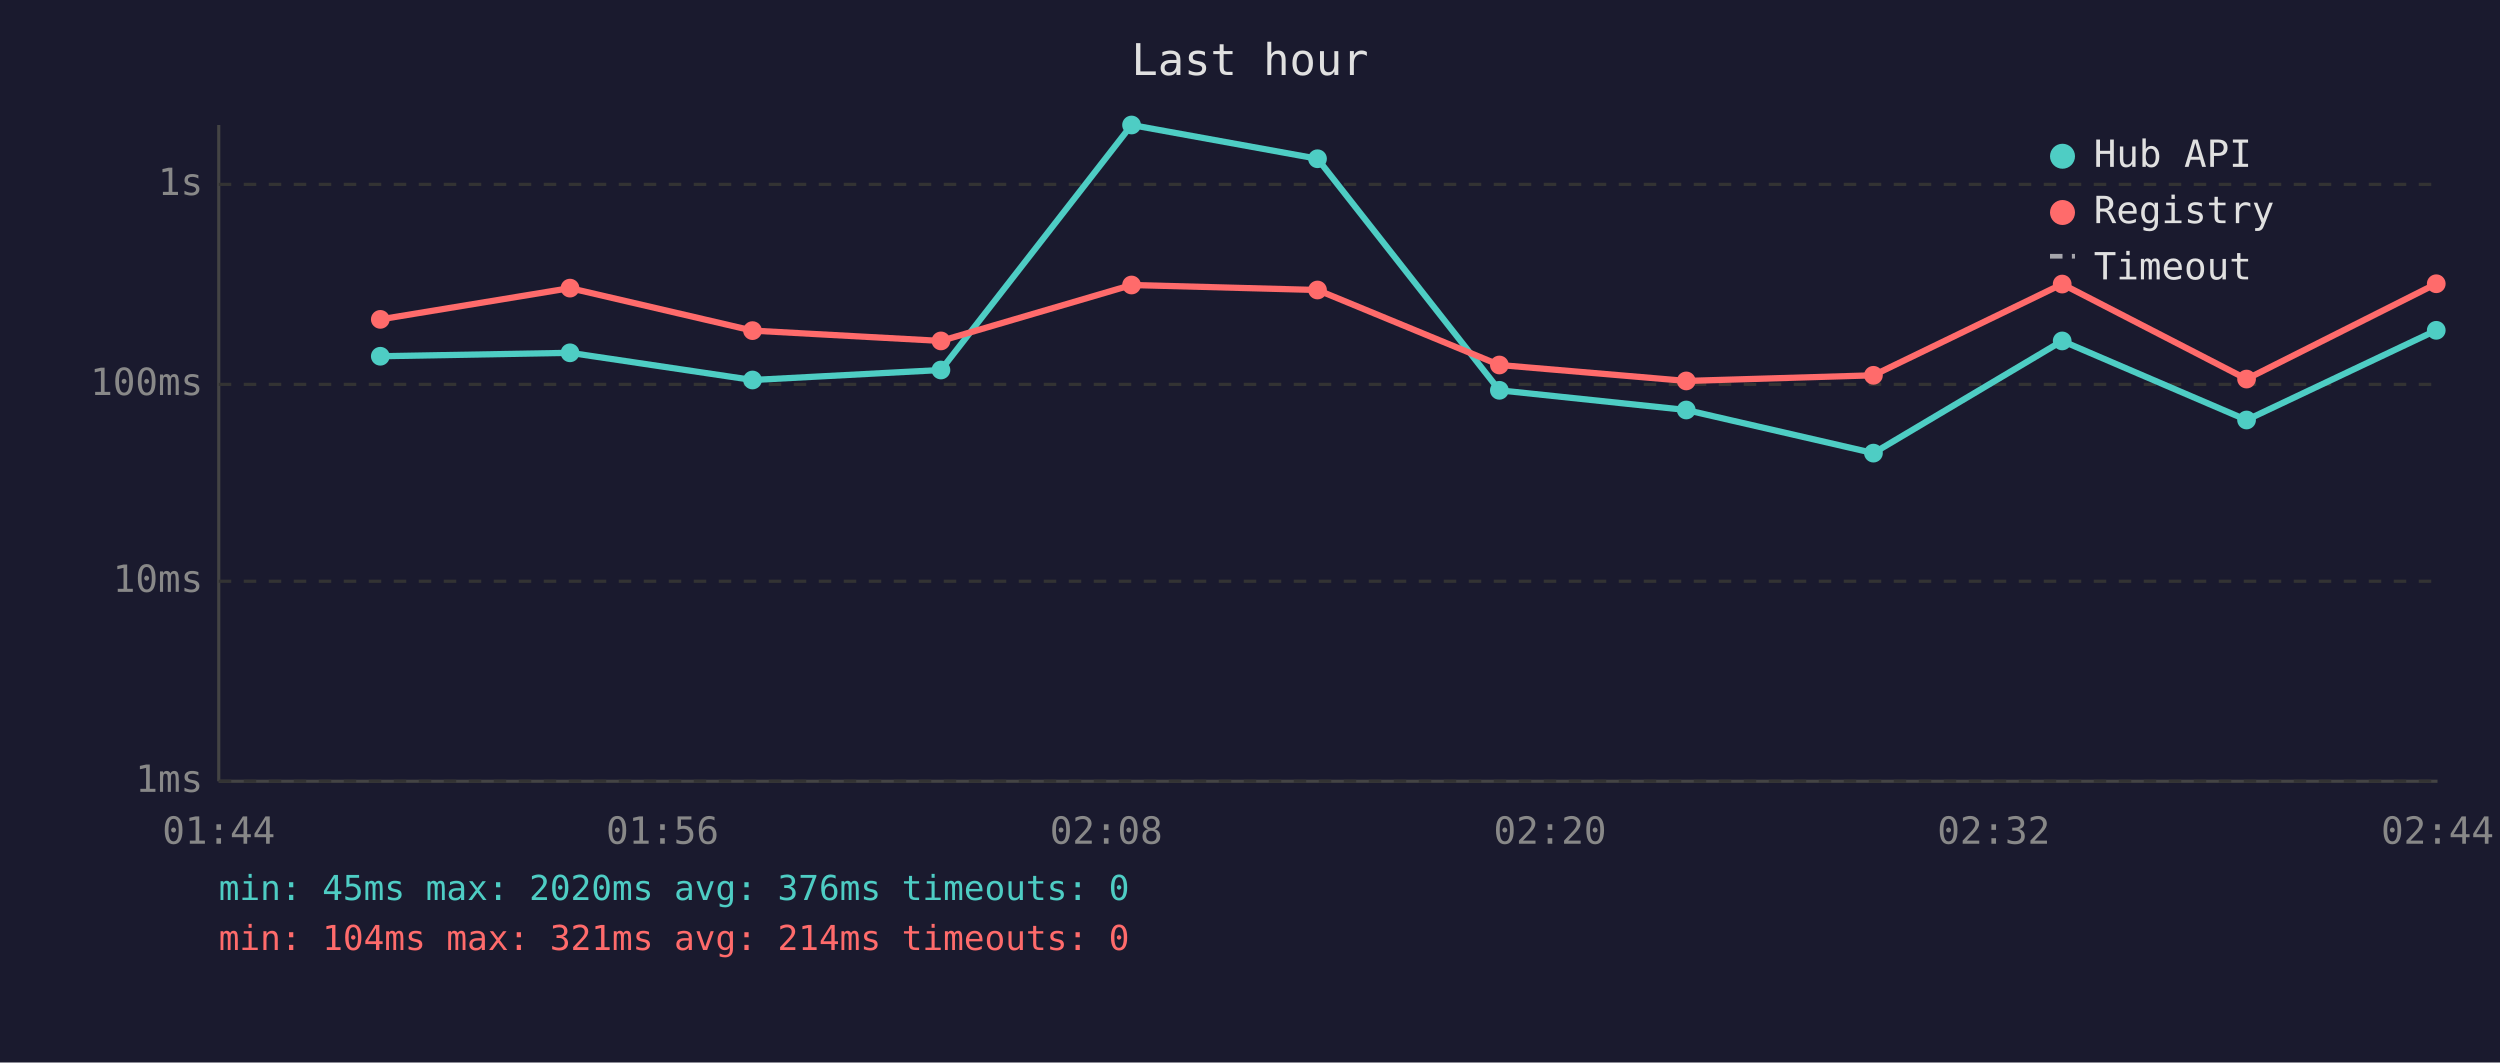
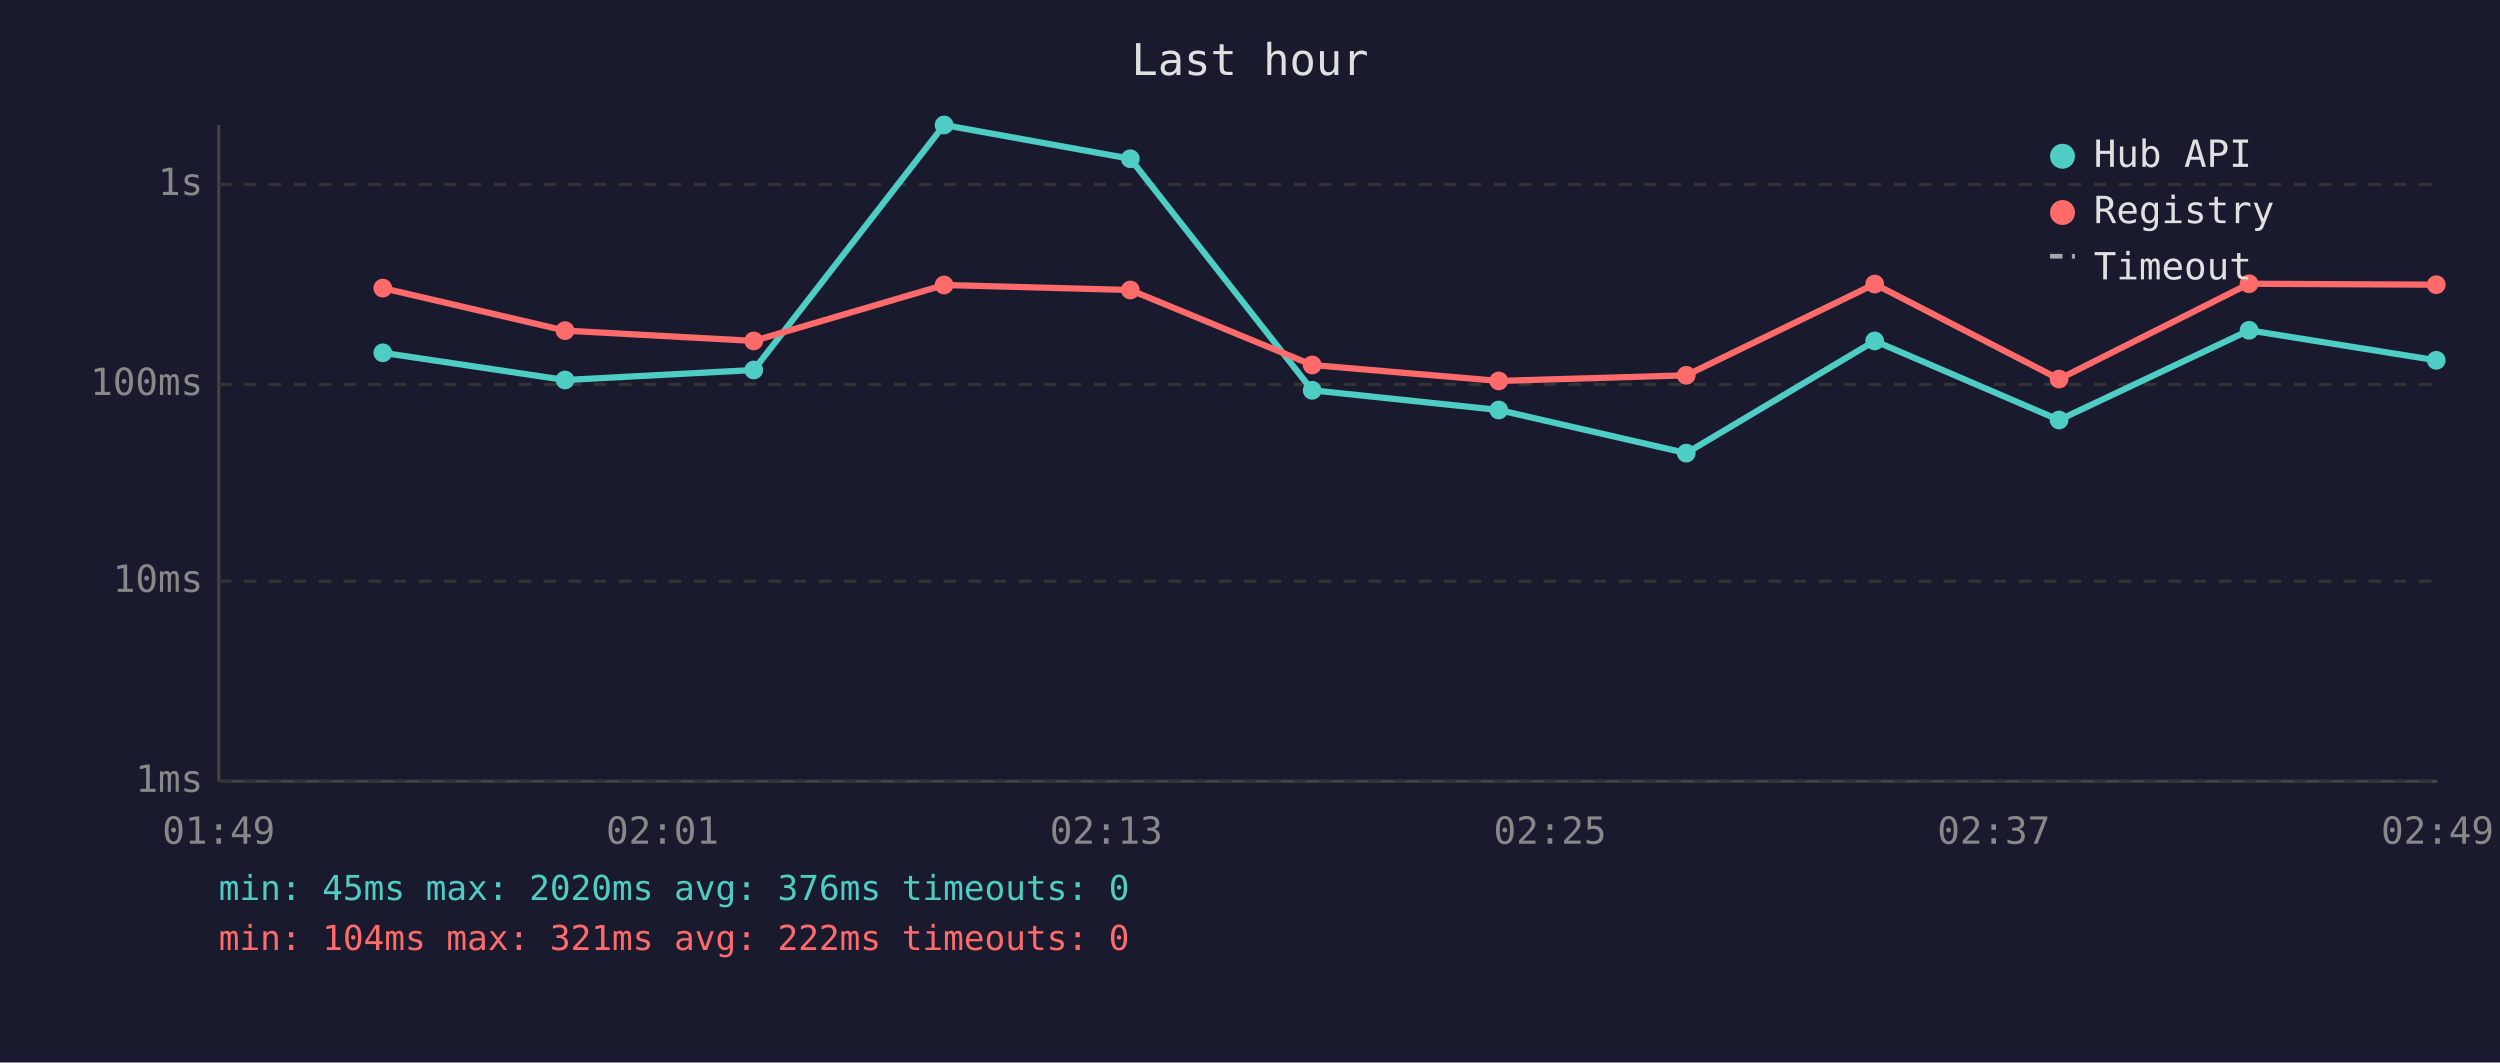
<svg xmlns="http://www.w3.org/2000/svg" viewBox="0 0 800 340" font-family="monospace" font-size="12">
  <rect width="800" height="340" fill="#1a1a2e" />
  <text x="400" y="24" fill="#e0e0e0" font-size="14" text-anchor="middle">Last hour</text>
  <line x1="70" y1="40" x2="70" y2="250" stroke="#444" stroke-width="1" />
  <line x1="70" y1="250" x2="780" y2="250" stroke="#444" stroke-width="1" />
  <line x1="70" y1="250" x2="780" y2="250" stroke="#333" stroke-width="1" stroke-dasharray="4" />
  <text x="65" y="250" fill="#888" text-anchor="end" dominant-baseline="middle">1ms</text>
  <line x1="70" y1="186" x2="780" y2="186" stroke="#333" stroke-width="1" stroke-dasharray="4" />
  <text x="65" y="186" fill="#888" text-anchor="end" dominant-baseline="middle">10ms</text>
  <line x1="70" y1="123" x2="780" y2="123" stroke="#333" stroke-width="1" stroke-dasharray="4" />
  <text x="65" y="123" fill="#888" text-anchor="end" dominant-baseline="middle">100ms</text>
  <line x1="70" y1="59" x2="780" y2="59" stroke="#333" stroke-width="1" stroke-dasharray="4" />
  <text x="65" y="59" fill="#888" text-anchor="end" dominant-baseline="middle">1s</text>
-   <text x="70" y="270" fill="#888" text-anchor="middle">01:44</text>
-   <text x="212" y="270" fill="#888" text-anchor="middle">01:56</text>
-   <text x="354" y="270" fill="#888" text-anchor="middle">02:08</text>
-   <text x="496" y="270" fill="#888" text-anchor="middle">02:20</text>
-   <text x="638" y="270" fill="#888" text-anchor="middle">02:32</text>
-   <text x="780" y="270" fill="#888" text-anchor="middle">02:44</text>
-   <polyline points="121.7,114.0 182.4,112.9 240.8,121.6 301.1,118.4 362.1,40.0 421.6,50.8 479.8,124.9 539.6,131.2 599.5,145.0 659.9,109.1 718.9,134.4 779.6,105.7" fill="none" stroke="#4ecdc4" stroke-width="2" opacity="1" />
-   <circle cx="121.7" cy="114.0" r="3" fill="#4ecdc4" />
-   <circle cx="182.4" cy="112.9" r="3" fill="#4ecdc4" />
-   <circle cx="240.8" cy="121.6" r="3" fill="#4ecdc4" />
-   <circle cx="301.1" cy="118.4" r="3" fill="#4ecdc4" />
-   <circle cx="362.1" cy="40.0" r="3" fill="#4ecdc4" />
-   <circle cx="421.6" cy="50.8" r="3" fill="#4ecdc4" />
-   <circle cx="479.8" cy="124.9" r="3" fill="#4ecdc4" />
-   <circle cx="539.6" cy="131.2" r="3" fill="#4ecdc4" />
-   <circle cx="599.5" cy="145.0" r="3" fill="#4ecdc4" />
-   <circle cx="659.9" cy="109.1" r="3" fill="#4ecdc4" />
-   <circle cx="718.9" cy="134.4" r="3" fill="#4ecdc4" />
-   <circle cx="779.6" cy="105.7" r="3" fill="#4ecdc4" />
-   <polyline points="121.7,102.2 182.4,92.2 240.8,105.8 301.1,109.1 362.1,91.2 421.6,92.8 479.8,116.8 539.6,121.9 599.5,120.1 659.9,90.9 718.9,121.3 779.6,90.8" fill="none" stroke="#ff6b6b" stroke-width="2" opacity="1" />
-   <circle cx="121.7" cy="102.2" r="3" fill="#ff6b6b" />
-   <circle cx="182.4" cy="92.2" r="3" fill="#ff6b6b" />
-   <circle cx="240.8" cy="105.8" r="3" fill="#ff6b6b" />
-   <circle cx="301.1" cy="109.1" r="3" fill="#ff6b6b" />
-   <circle cx="362.1" cy="91.2" r="3" fill="#ff6b6b" />
-   <circle cx="421.6" cy="92.8" r="3" fill="#ff6b6b" />
-   <circle cx="479.8" cy="116.8" r="3" fill="#ff6b6b" />
-   <circle cx="539.6" cy="121.9" r="3" fill="#ff6b6b" />
-   <circle cx="599.5" cy="120.1" r="3" fill="#ff6b6b" />
-   <circle cx="659.9" cy="90.9" r="3" fill="#ff6b6b" />
-   <circle cx="718.9" cy="121.3" r="3" fill="#ff6b6b" />
-   <circle cx="779.6" cy="90.8" r="3" fill="#ff6b6b" />
+   <text x="70" y="270" fill="#888" text-anchor="middle">01:49</text>
+   <text x="212" y="270" fill="#888" text-anchor="middle">02:01</text>
+   <text x="354" y="270" fill="#888" text-anchor="middle">02:13</text>
+   <text x="496" y="270" fill="#888" text-anchor="middle">02:25</text>
+   <text x="638" y="270" fill="#888" text-anchor="middle">02:37</text>
+   <text x="780" y="270" fill="#888" text-anchor="middle">02:49</text>
+   <polyline points="122.5,112.9 180.8,121.6 241.2,118.4 302.1,40.0 361.7,50.8 419.9,124.9 479.6,131.2 539.6,145.0 599.9,109.1 658.9,134.4 719.7,105.7 779.6,115.3" fill="none" stroke="#4ecdc4" stroke-width="2" opacity="1" />
+   <circle cx="122.5" cy="112.9" r="3" fill="#4ecdc4" />
+   <circle cx="180.8" cy="121.6" r="3" fill="#4ecdc4" />
+   <circle cx="241.2" cy="118.4" r="3" fill="#4ecdc4" />
+   <circle cx="302.1" cy="40.0" r="3" fill="#4ecdc4" />
+   <circle cx="361.7" cy="50.8" r="3" fill="#4ecdc4" />
+   <circle cx="419.9" cy="124.9" r="3" fill="#4ecdc4" />
+   <circle cx="479.6" cy="131.2" r="3" fill="#4ecdc4" />
+   <circle cx="539.6" cy="145.0" r="3" fill="#4ecdc4" />
+   <circle cx="599.9" cy="109.1" r="3" fill="#4ecdc4" />
+   <circle cx="658.9" cy="134.4" r="3" fill="#4ecdc4" />
+   <circle cx="719.7" cy="105.7" r="3" fill="#4ecdc4" />
+   <circle cx="779.6" cy="115.3" r="3" fill="#4ecdc4" />
+   <polyline points="122.5,92.2 180.8,105.8 241.2,109.1 302.1,91.2 361.7,92.8 419.9,116.8 479.6,121.9 539.6,120.1 599.9,90.9 658.9,121.3 719.7,90.8 779.6,91.1" fill="none" stroke="#ff6b6b" stroke-width="2" opacity="1" />
+   <circle cx="122.5" cy="92.2" r="3" fill="#ff6b6b" />
+   <circle cx="180.8" cy="105.8" r="3" fill="#ff6b6b" />
+   <circle cx="241.2" cy="109.1" r="3" fill="#ff6b6b" />
+   <circle cx="302.1" cy="91.2" r="3" fill="#ff6b6b" />
+   <circle cx="361.7" cy="92.8" r="3" fill="#ff6b6b" />
+   <circle cx="419.9" cy="116.8" r="3" fill="#ff6b6b" />
+   <circle cx="479.6" cy="121.9" r="3" fill="#ff6b6b" />
+   <circle cx="539.6" cy="120.1" r="3" fill="#ff6b6b" />
+   <circle cx="599.9" cy="90.9" r="3" fill="#ff6b6b" />
+   <circle cx="658.9" cy="121.3" r="3" fill="#ff6b6b" />
+   <circle cx="719.7" cy="90.8" r="3" fill="#ff6b6b" />
+   <circle cx="779.6" cy="91.1" r="3" fill="#ff6b6b" />
  <circle cx="660" cy="50" r="4" fill="#4ecdc4" />
  <text x="670" y="50" fill="#e0e0e0" dominant-baseline="middle">Hub API</text>
  <circle cx="660" cy="68" r="4" fill="#ff6b6b" />
  <text x="670" y="68" fill="#e0e0e0" dominant-baseline="middle">Registry</text>
  <line x1="656" y1="82" x2="664" y2="82" stroke="#e0e0e0" stroke-width="1.5" stroke-dasharray="4,3" opacity="0.7" />
  <text x="670" y="86" fill="#e0e0e0" dominant-baseline="middle">Timeout</text>
  <text x="70" y="288" fill="#4ecdc4" font-size="11">min: 45ms  max: 2020ms  avg: 376ms  timeouts: 0</text>
-   <text x="70" y="304" fill="#ff6b6b" font-size="11">min: 104ms  max: 321ms  avg: 214ms  timeouts: 0</text>
+   <text x="70" y="304" fill="#ff6b6b" font-size="11">min: 104ms  max: 321ms  avg: 222ms  timeouts: 0</text>
</svg>
